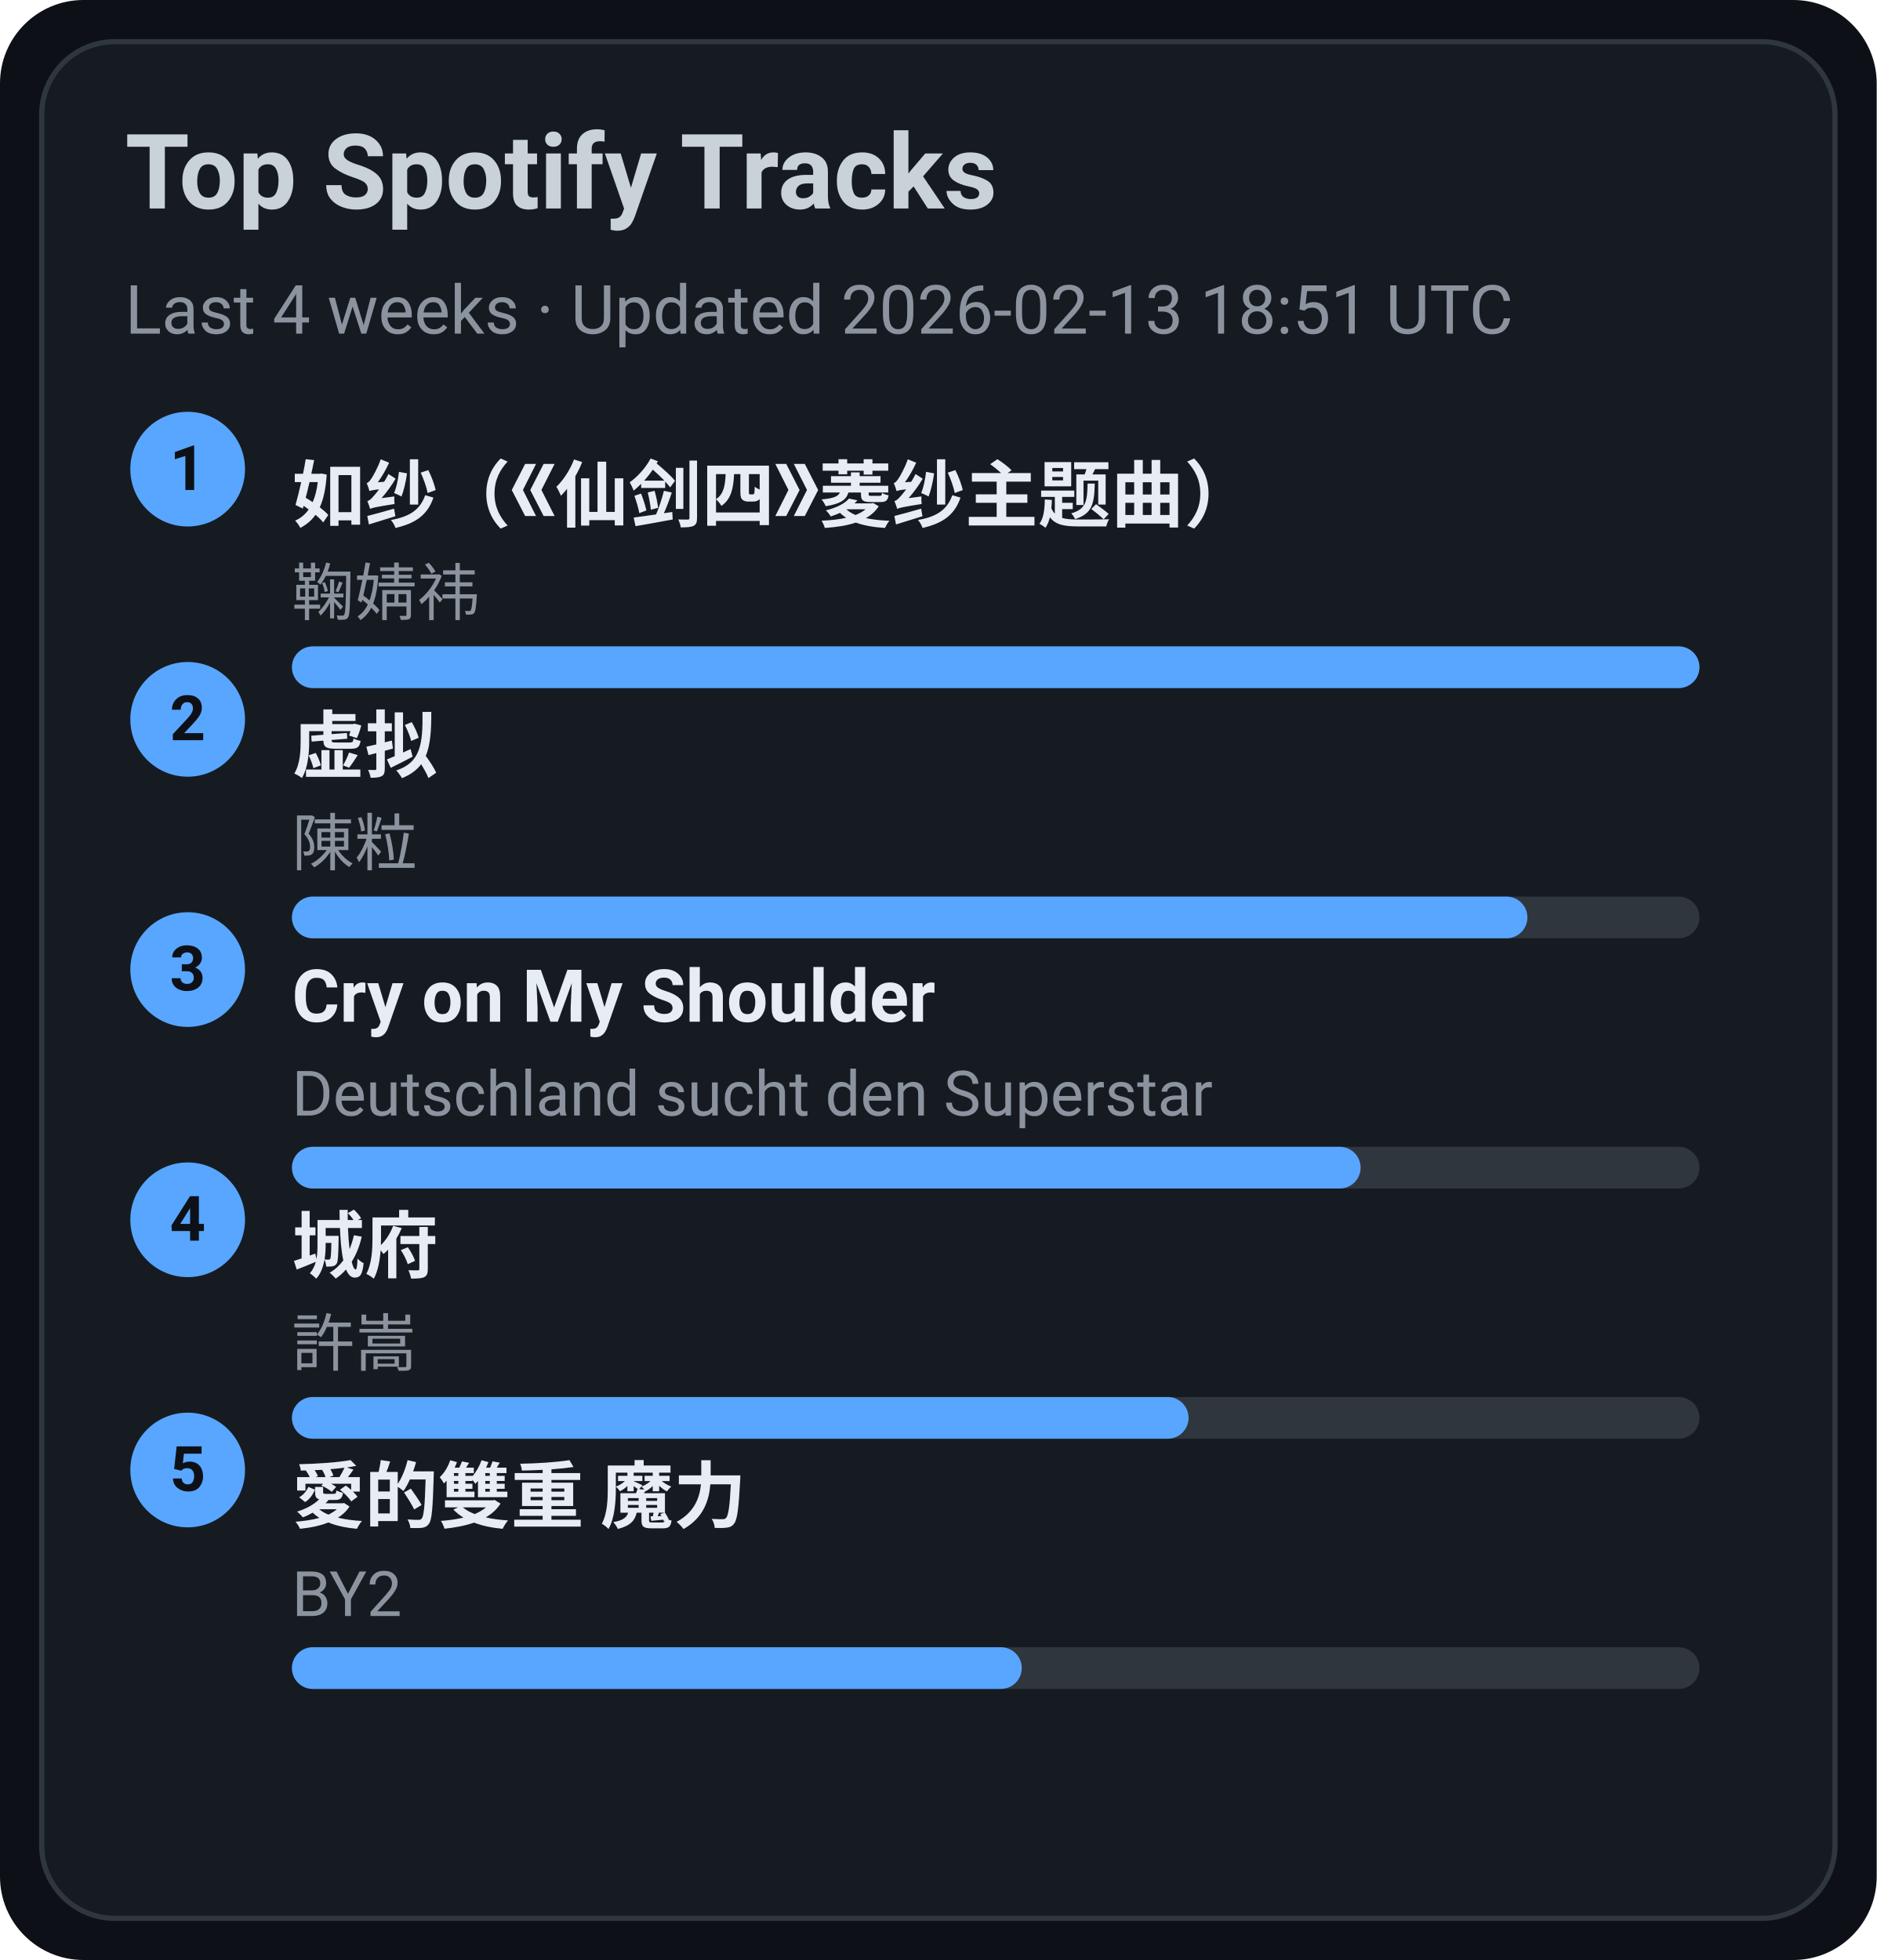
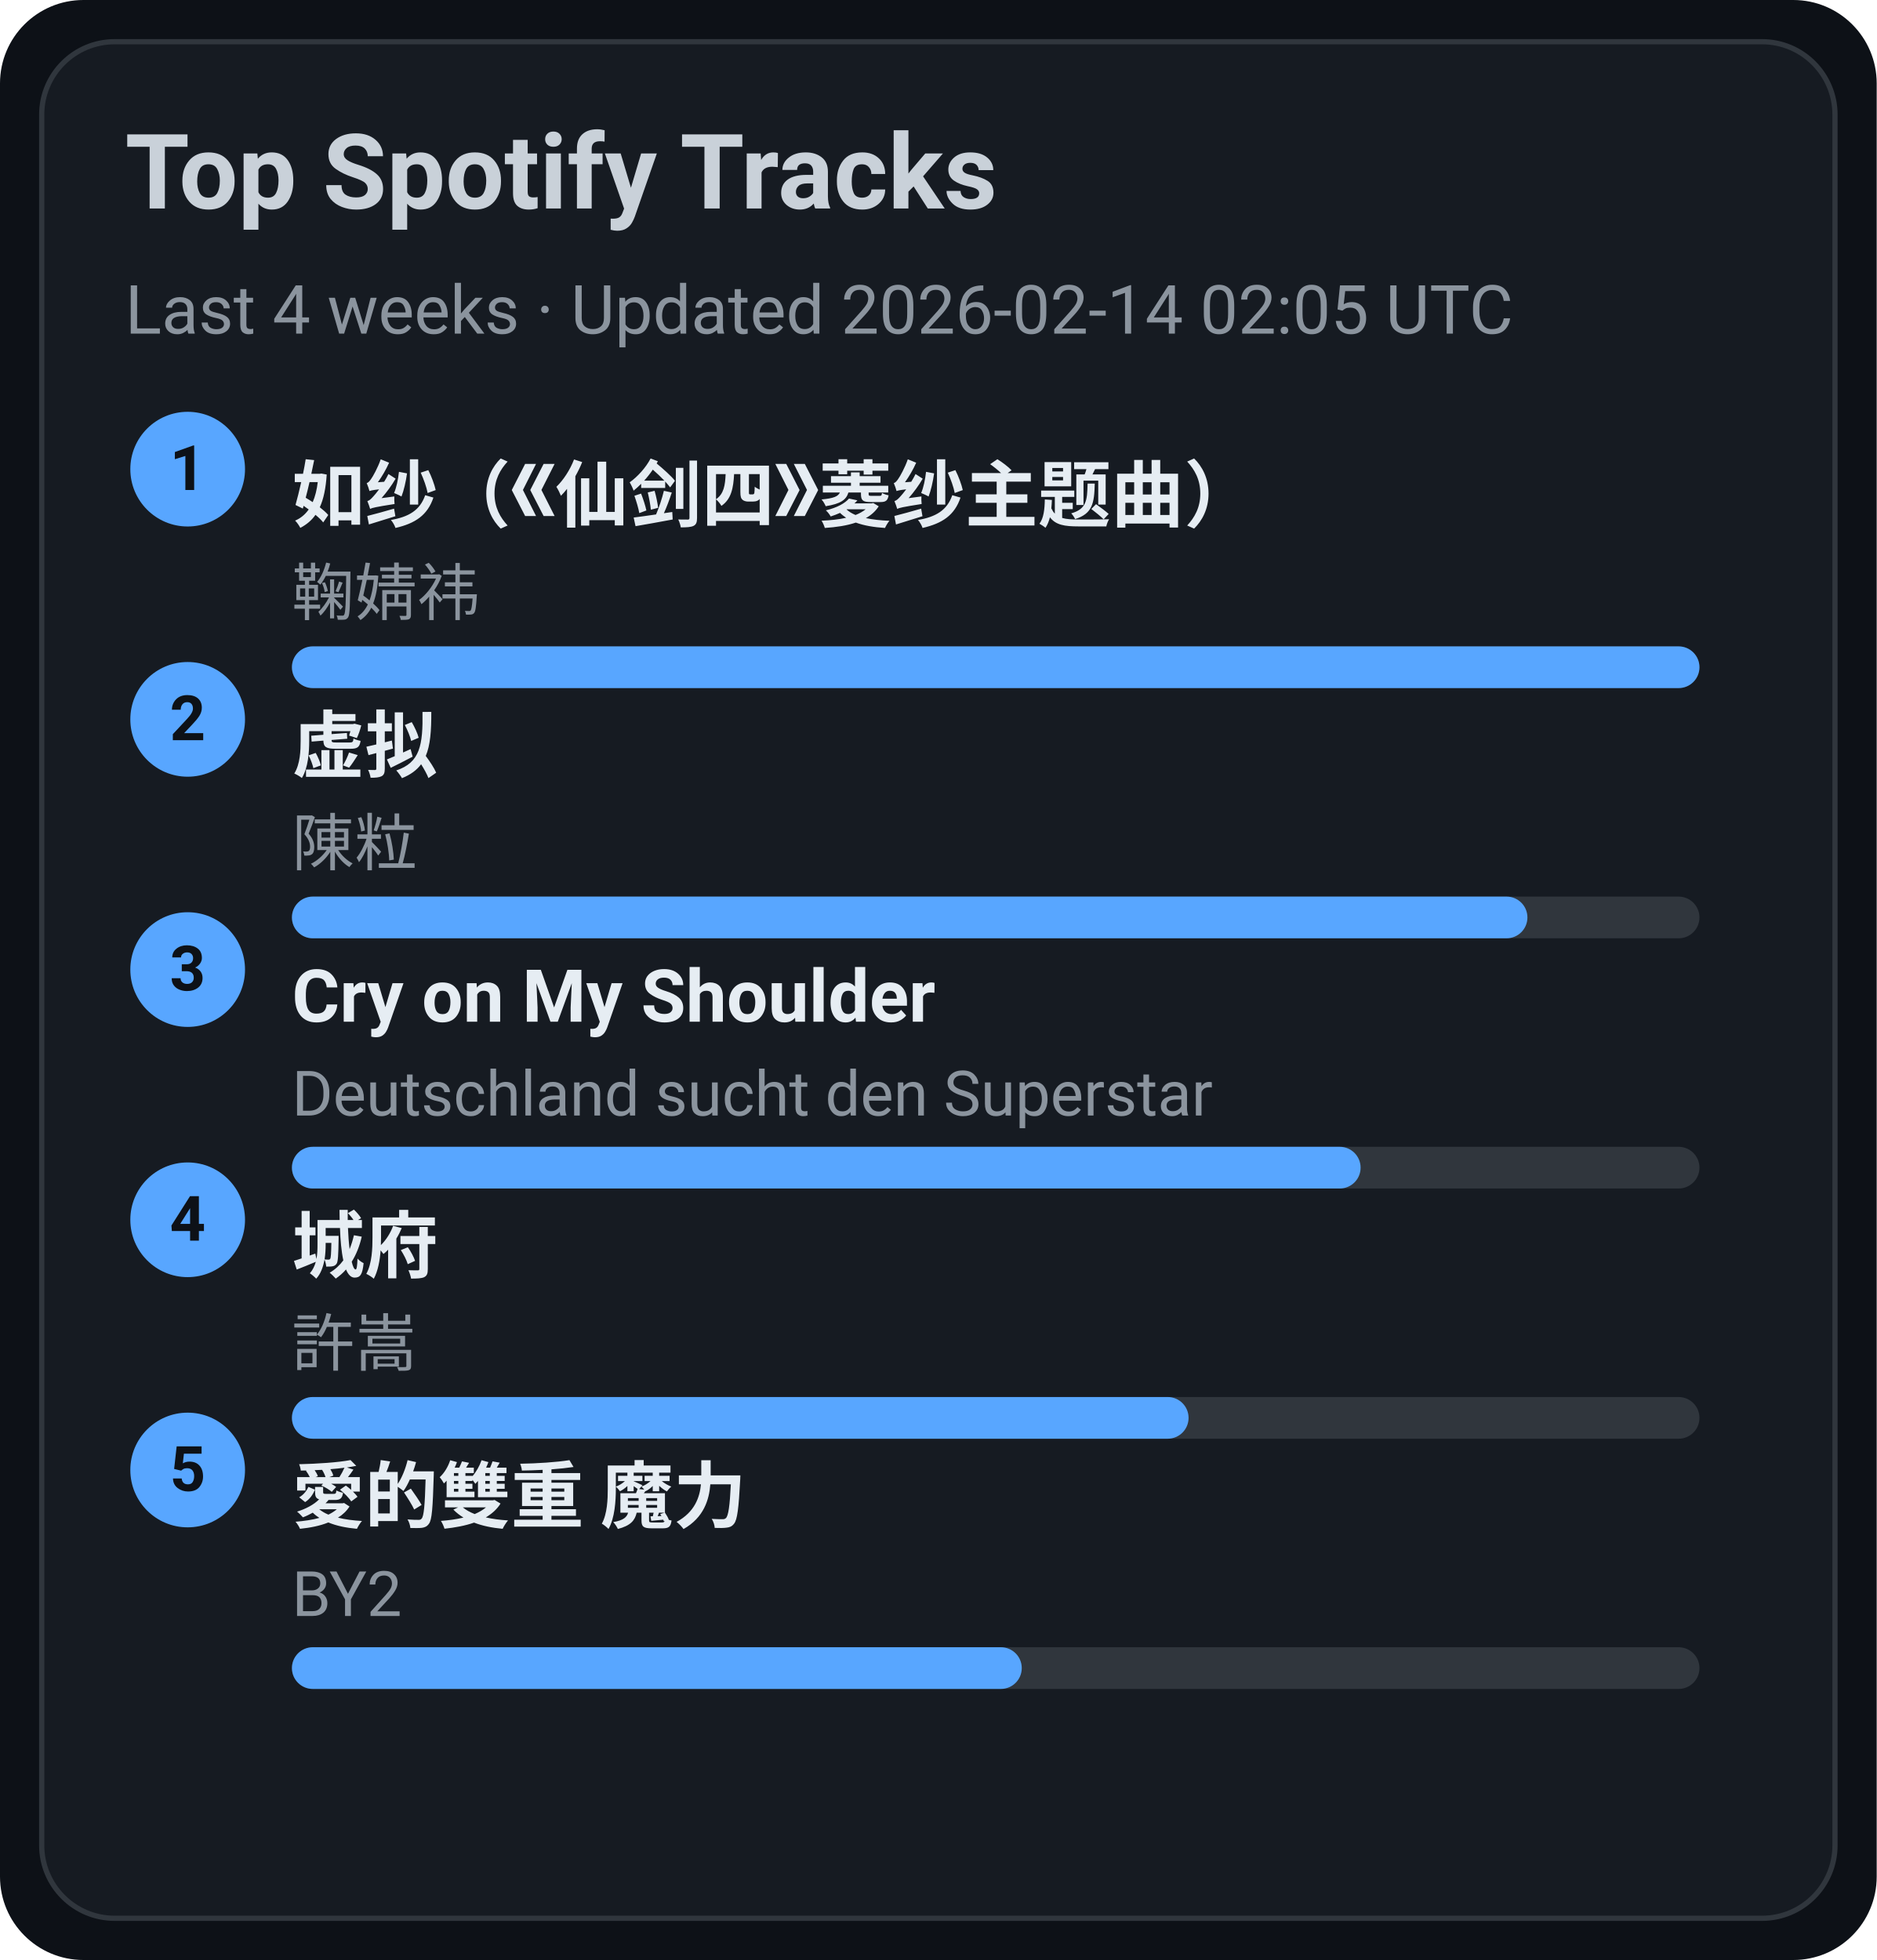
<svg xmlns="http://www.w3.org/2000/svg" width="360" height="376" viewBox="0 0 360 376">
  <style>text{font-family:-apple-system,BlinkMacSystemFont,Segoe UI,Roboto,Ubuntu,Helvetica Neue,Arial,Noto Sans,sans-serif}</style>
  <rect width="360" height="376" rx="16" fill="#0d1117" />
  <rect x="8" y="8" width="344" height="360" rx="14" fill="#161b22" stroke="#30363d" />
  <text x="24" y="40" font-size="20" fill="#c9d1d9" font-weight="600">Top Spotify Tracks</text>
-   <text x="24" y="64" font-size="13" fill="#8b949e">Last 4 weeks · Updated 2026-02-13 18:51 UTC</text>
+   <text x="24" y="64" font-size="13" fill="#8b949e">Last 4 weeks · Updated 2026-02-14 02:05 UTC</text>
  <circle cx="36" cy="90" r="11" fill="#58a6ff" />
  <text x="36" y="94" text-anchor="middle" font-size="12" fill="#0d1117" font-weight="700">1</text>
  <a href="https://open.spotify.com/track/69FUNgvEVkNbHq43lgvdme" target="_blank" rel="noopener noreferrer">
    <text x="56" y="100" font-size="14" fill="#e6edf3" font-weight="600">如纱（《仙剑四》菱纱主题曲）</text>
  </a>
  <text x="56" y="118" font-size="12" fill="#8b949e">鞠婧祎</text>
  <rect x="56" y="124" width="270" height="8" rx="4" fill="#30363d" />
  <rect x="56" y="124" width="270" height="8" rx="4" fill="#58a6ff" />
  <circle cx="36" cy="138" r="11" fill="#58a6ff" />
  <text x="36" y="142" text-anchor="middle" font-size="12" fill="#0d1117" font-weight="700">2</text>
  <a href="https://open.spotify.com/track/5l9sg05BhpfsdLfRvjGsAf" target="_blank" rel="noopener noreferrer">
    <text x="56" y="148" font-size="14" fill="#e6edf3" font-weight="600">虚拟</text>
  </a>
  <text x="56" y="166" font-size="12" fill="#8b949e">陳粒</text>
  <rect x="56" y="172" width="270" height="8" rx="4" fill="#30363d" />
  <rect x="56" y="172" width="237" height="8" rx="4" fill="#58a6ff" />
  <circle cx="36" cy="186" r="11" fill="#58a6ff" />
  <text x="36" y="190" text-anchor="middle" font-size="12" fill="#0d1117" font-weight="700">3</text>
  <a href="https://open.spotify.com/track/6usmG2MoD0C0Lc2pNgCVWV" target="_blank" rel="noopener noreferrer">
    <text x="56" y="196" font-size="14" fill="#e6edf3" font-weight="600">Cry on My Shoulder</text>
  </a>
  <text x="56" y="214" font-size="12" fill="#8b949e">Deutschland sucht den Superstar</text>
  <rect x="56" y="220" width="270" height="8" rx="4" fill="#30363d" />
  <rect x="56" y="220" width="205" height="8" rx="4" fill="#58a6ff" />
  <circle cx="36" cy="234" r="11" fill="#58a6ff" />
  <text x="36" y="238" text-anchor="middle" font-size="12" fill="#0d1117" font-weight="700">4</text>
  <a href="https://open.spotify.com/track/4AmlSf7hye0QVpnHCcEoEw" target="_blank" rel="noopener noreferrer">
    <text x="56" y="244" font-size="14" fill="#e6edf3" font-weight="600">城府</text>
  </a>
  <text x="56" y="262" font-size="12" fill="#8b949e">許嵩</text>
  <rect x="56" y="268" width="270" height="8" rx="4" fill="#30363d" />
  <rect x="56" y="268" width="172" height="8" rx="4" fill="#58a6ff" />
  <circle cx="36" cy="282" r="11" fill="#58a6ff" />
  <text x="36" y="286" text-anchor="middle" font-size="12" fill="#0d1117" font-weight="700">5</text>
  <a href="https://open.spotify.com/track/0yYmS4k3R0TTdDhvOBxRVp" target="_blank" rel="noopener noreferrer">
    <text x="56" y="292" font-size="14" fill="#e6edf3" font-weight="600">愛的雙重 魔力</text>
  </a>
  <text x="56" y="310" font-size="12" fill="#8b949e">BY2</text>
  <rect x="56" y="316" width="270" height="8" rx="4" fill="#30363d" />
  <rect x="56" y="316" width="140" height="8" rx="4" fill="#58a6ff" />
</svg>
